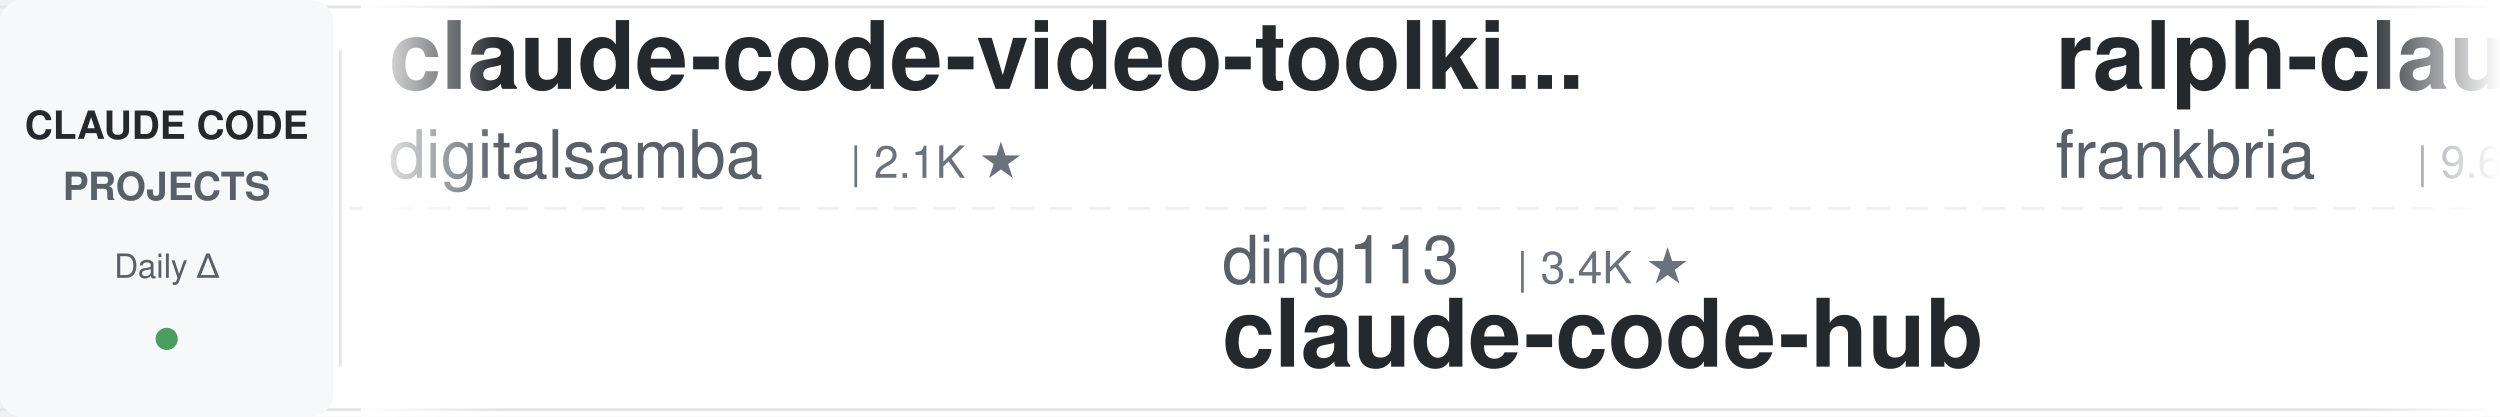
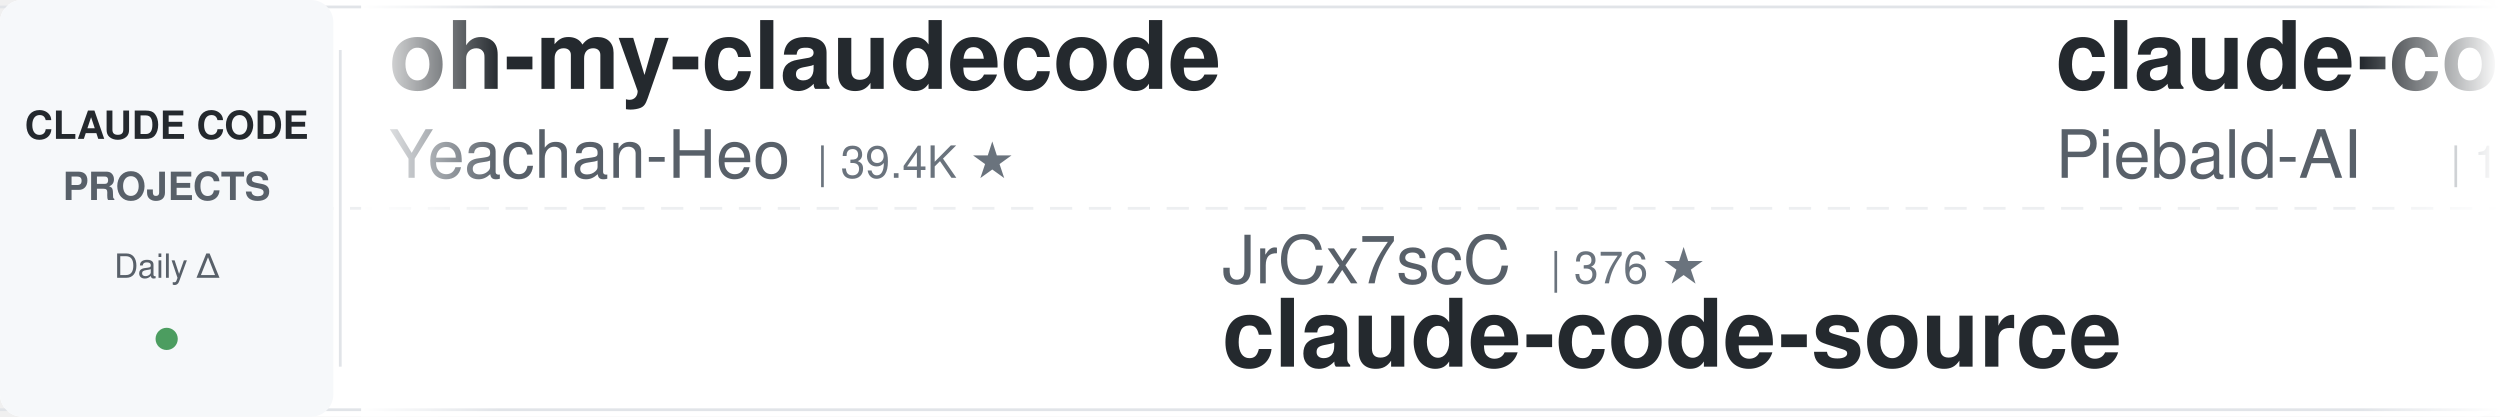
<svg xmlns="http://www.w3.org/2000/svg" width="900" height="150">
  <defs>
    <linearGradient id="leftFade" x1="0%" y1="0%" x2="100%" y2="0%">
      <stop offset="0%" style="stop-color:#ffffff;stop-opacity:1" />
      <stop offset="100%" style="stop-color:#ffffff;stop-opacity:0" />
    </linearGradient>
    <linearGradient id="rightFade" x1="0%" y1="0%" x2="100%" y2="0%">
      <stop offset="0%" style="stop-color:#ffffff;stop-opacity:0" />
      <stop offset="100%" style="stop-color:#ffffff;stop-opacity:1" />
    </linearGradient>
  </defs>
  <rect width="900" height="150" fill="#ffffff" rx="8" />
  <rect x="0" y="2" width="900" height="1" fill="#e1e4e8" />
  <rect x="0" y="147" width="900" height="1" fill="#e1e4e8" />
  <line x1="0" y1="75" x2="900" y2="75" stroke="#e1e4e8" stroke-width="1" stroke-dasharray="8 6" opacity="0.6" />
  <rect x="0" y="0" width="120" height="150" fill="#f6f8fa" rx="8" />
  <text x="60" y="50" font-family="-apple-system, BlinkMacSystemFont, 'Segoe UI', Helvetica, Arial, sans-serif" font-size="14" font-weight="600" fill="#24292e" text-anchor="middle">CLAUDE CODE</text>
  <text x="60" y="72" font-family="-apple-system, BlinkMacSystemFont, 'Segoe UI', Helvetica, Arial, sans-serif" font-size="14" font-weight="600" fill="#586069" text-anchor="middle">PROJECTS</text>
  <text x="60" y="100" font-family="-apple-system, BlinkMacSystemFont, 'Segoe UI', Helvetica, Arial, sans-serif" font-size="12" font-weight="500" fill="#586069" text-anchor="middle">Daily Δ</text>
  <circle cx="60" cy="122" r="4" fill="#22863a" opacity="0.8" />
  <rect x="122" y="18" width="1" height="114" fill="#e1e4e8" />
  <clipPath id="tickerClip">
    <rect x="130" y="0" width="770" height="150" />
  </clipPath>
  <g clip-path="url(#tickerClip)">
    <g id="tickerItems">
      <animateTransform attributeName="transform" attributeType="XML" type="translate" from="0 0" to="-3000 0" dur="54s" repeatCount="indefinite" />
      <g transform="translate(0, 0)">
-         <text x="140" y="32" font-family="-apple-system, BlinkMacSystemFont, 'Segoe UI', Helvetica, Arial, sans-serif" font-size="34" font-weight="600" fill="#24292e">claude-code-video-toolki...</text>
-         <text x="140" y="64" font-family="-apple-system, BlinkMacSystemFont, 'Segoe UI', Helvetica, Arial, sans-serif" font-size="24" font-weight="400" fill="#586069">digitalsamba</text>
-         <text x="306" y="64" font-family="-apple-system, BlinkMacSystemFont, 'Segoe UI', Helvetica, Arial, sans-serif" font-size="16" font-weight="500" fill="#6a737d">| 2.1K ★</text>
+         <text x="140" y="32" font-family="-apple-system, BlinkMacSystemFont, 'Segoe UI', Helvetica, Arial, sans-serif" font-size="34" font-weight="600" fill="#24292e">oh-my-claudecode</text>
+         <text x="140" y="64" font-family="-apple-system, BlinkMacSystemFont, 'Segoe UI', Helvetica, Arial, sans-serif" font-size="24" font-weight="400" fill="#586069">Yeachan-Heo</text>
+         <text x="294" y="64" font-family="-apple-system, BlinkMacSystemFont, 'Segoe UI', Helvetica, Arial, sans-serif" font-size="16" font-weight="500" fill="#6a737d">| 39.4K ★</text>
      </g>
      <g transform="translate(300, 0)">
-         <text x="140" y="102" font-family="-apple-system, BlinkMacSystemFont, 'Segoe UI', Helvetica, Arial, sans-serif" font-size="24" font-weight="400" fill="#586069">ding113</text>
-         <text x="246" y="102" font-family="-apple-system, BlinkMacSystemFont, 'Segoe UI', Helvetica, Arial, sans-serif" font-size="16" font-weight="500" fill="#6a737d">| 3.4K ★</text>
-         <text x="140" y="132" font-family="-apple-system, BlinkMacSystemFont, 'Segoe UI', Helvetica, Arial, sans-serif" font-size="34" font-weight="600" fill="#24292e">claude-code-hub</text>
-       </g>
-       <g transform="translate(600, 0)">
-         <text x="140" y="32" font-family="-apple-system, BlinkMacSystemFont, 'Segoe UI', Helvetica, Arial, sans-serif" font-size="34" font-weight="600" fill="#24292e">ralph-claude-code</text>
-         <text x="140" y="64" font-family="-apple-system, BlinkMacSystemFont, 'Segoe UI', Helvetica, Arial, sans-serif" font-size="24" font-weight="400" fill="#586069">frankbria</text>
-         <text x="270" y="64" font-family="-apple-system, BlinkMacSystemFont, 'Segoe UI', Helvetica, Arial, sans-serif" font-size="16" font-weight="500" fill="#6a737d">| 9.6K ★</text>
-       </g>
-       <g transform="translate(900, 0)">
-         <text x="140" y="102" font-family="-apple-system, BlinkMacSystemFont, 'Segoe UI', Helvetica, Arial, sans-serif" font-size="24" font-weight="400" fill="#586069">luyao618</text>
-         <text x="258" y="102" font-family="-apple-system, BlinkMacSystemFont, 'Segoe UI', Helvetica, Arial, sans-serif" font-size="16" font-weight="500" fill="#6a737d">| 1.7K ★</text>
-         <text x="140" y="132" font-family="-apple-system, BlinkMacSystemFont, 'Segoe UI', Helvetica, Arial, sans-serif" font-size="34" font-weight="600" fill="#24292e">Claude-Code-Source-Study</text>
-       </g>
-       <g transform="translate(1200, 0)">
-         <text x="140" y="32" font-family="-apple-system, BlinkMacSystemFont, 'Segoe UI', Helvetica, Arial, sans-serif" font-size="34" font-weight="600" fill="#24292e">claude-code-harness</text>
-         <text x="140" y="64" font-family="-apple-system, BlinkMacSystemFont, 'Segoe UI', Helvetica, Arial, sans-serif" font-size="24" font-weight="400" fill="#586069">Chachamaru127</text>
-         <text x="318" y="64" font-family="-apple-system, BlinkMacSystemFont, 'Segoe UI', Helvetica, Arial, sans-serif" font-size="16" font-weight="500" fill="#6a737d">| 3.1K ★</text>
-       </g>
-       <g transform="translate(1500, 0)">
-         <text x="140" y="102" font-family="-apple-system, BlinkMacSystemFont, 'Segoe UI', Helvetica, Arial, sans-serif" font-size="24" font-weight="400" fill="#586069">shanraisshan</text>
-         <text x="306" y="102" font-family="-apple-system, BlinkMacSystemFont, 'Segoe UI', Helvetica, Arial, sans-serif" font-size="16" font-weight="500" fill="#6a737d">| 66.4K ★</text>
-         <text x="140" y="132" font-family="-apple-system, BlinkMacSystemFont, 'Segoe UI', Helvetica, Arial, sans-serif" font-size="34" font-weight="600" fill="#24292e">claude-code-best-practic...</text>
-       </g>
-       <g transform="translate(1800, 0)">
-         <text x="140" y="32" font-family="-apple-system, BlinkMacSystemFont, 'Segoe UI', Helvetica, Arial, sans-serif" font-size="34" font-weight="600" fill="#24292e">claude-code-from-source</text>
-         <text x="140" y="64" font-family="-apple-system, BlinkMacSystemFont, 'Segoe UI', Helvetica, Arial, sans-serif" font-size="24" font-weight="400" fill="#586069">alejandrobalderas</text>
-         <text x="366" y="64" font-family="-apple-system, BlinkMacSystemFont, 'Segoe UI', Helvetica, Arial, sans-serif" font-size="16" font-weight="500" fill="#6a737d">| 2.9K ★</text>
-       </g>
-       <g transform="translate(2100, 0)">
        <text x="140" y="102" font-family="-apple-system, BlinkMacSystemFont, 'Segoe UI', Helvetica, Arial, sans-serif" font-size="24" font-weight="400" fill="#586069">JrCx7scC</text>
        <text x="258" y="102" font-family="-apple-system, BlinkMacSystemFont, 'Segoe UI', Helvetica, Arial, sans-serif" font-size="16" font-weight="500" fill="#6a737d">| 376 ★</text>
        <text x="140" y="132" font-family="-apple-system, BlinkMacSystemFont, 'Segoe UI', Helvetica, Arial, sans-serif" font-size="34" font-weight="600" fill="#24292e">claude-code-source</text>
      </g>
+       <g transform="translate(600, 0)">
+         <text x="140" y="32" font-family="-apple-system, BlinkMacSystemFont, 'Segoe UI', Helvetica, Arial, sans-serif" font-size="34" font-weight="600" fill="#24292e">claude-code-system-promp...</text>
+         <text x="140" y="64" font-family="-apple-system, BlinkMacSystemFont, 'Segoe UI', Helvetica, Arial, sans-serif" font-size="24" font-weight="400" fill="#586069">Piebald-AI</text>
+         <text x="282" y="64" font-family="-apple-system, BlinkMacSystemFont, 'Segoe UI', Helvetica, Arial, sans-serif" font-size="16" font-weight="500" fill="#6a737d">| 12.8K ★</text>
+       </g>
+       <g transform="translate(900, 0)">
+         <text x="140" y="102" font-family="-apple-system, BlinkMacSystemFont, 'Segoe UI', Helvetica, Arial, sans-serif" font-size="24" font-weight="400" fill="#586069">https-deeplearning-ai</text>
+         <text x="414" y="102" font-family="-apple-system, BlinkMacSystemFont, 'Segoe UI', Helvetica, Arial, sans-serif" font-size="16" font-weight="500" fill="#6a737d">| 554 ★</text>
+         <text x="140" y="132" font-family="-apple-system, BlinkMacSystemFont, 'Segoe UI', Helvetica, Arial, sans-serif" font-size="34" font-weight="600" fill="#24292e">sc-claude-code-files</text>
+       </g>
+       <g transform="translate(1200, 0)">
+         <text x="140" y="32" font-family="-apple-system, BlinkMacSystemFont, 'Segoe UI', Helvetica, Arial, sans-serif" font-size="34" font-weight="600" fill="#24292e">claude-coder</text>
+         <text x="140" y="64" font-family="-apple-system, BlinkMacSystemFont, 'Segoe UI', Helvetica, Arial, sans-serif" font-size="24" font-weight="400" fill="#586069">kodu-ai</text>
+         <text x="246" y="64" font-family="-apple-system, BlinkMacSystemFont, 'Segoe UI', Helvetica, Arial, sans-serif" font-size="16" font-weight="500" fill="#6a737d">| 5.2K ★</text>
+       </g>
+       <g transform="translate(1500, 0)">
+         <text x="140" y="102" font-family="-apple-system, BlinkMacSystemFont, 'Segoe UI', Helvetica, Arial, sans-serif" font-size="24" font-weight="400" fill="#586069">farion1231</text>
+         <text x="282" y="102" font-family="-apple-system, BlinkMacSystemFont, 'Segoe UI', Helvetica, Arial, sans-serif" font-size="16" font-weight="500" fill="#6a737d">| 137.5K ★</text>
+         <text x="140" y="132" font-family="-apple-system, BlinkMacSystemFont, 'Segoe UI', Helvetica, Arial, sans-serif" font-size="34" font-weight="600" fill="#24292e">cc-switch</text>
+       </g>
+       <g transform="translate(1800, 0)">
+         <text x="140" y="32" font-family="-apple-system, BlinkMacSystemFont, 'Segoe UI', Helvetica, Arial, sans-serif" font-size="34" font-weight="600" fill="#24292e">claude_codex_bridge</text>
+         <text x="140" y="64" font-family="-apple-system, BlinkMacSystemFont, 'Segoe UI', Helvetica, Arial, sans-serif" font-size="24" font-weight="400" fill="#586069">SeemSeam</text>
+         <text x="258" y="64" font-family="-apple-system, BlinkMacSystemFont, 'Segoe UI', Helvetica, Arial, sans-serif" font-size="16" font-weight="500" fill="#6a737d">| 3.5K ★</text>
+       </g>
+       <g transform="translate(2100, 0)">
+         <text x="140" y="102" font-family="-apple-system, BlinkMacSystemFont, 'Segoe UI', Helvetica, Arial, sans-serif" font-size="24" font-weight="400" fill="#586069">digitalsamba</text>
+         <text x="306" y="102" font-family="-apple-system, BlinkMacSystemFont, 'Segoe UI', Helvetica, Arial, sans-serif" font-size="16" font-weight="500" fill="#6a737d">| 2.1K ★</text>
+         <text x="140" y="132" font-family="-apple-system, BlinkMacSystemFont, 'Segoe UI', Helvetica, Arial, sans-serif" font-size="34" font-weight="600" fill="#24292e">claude-code-video-toolki...</text>
+       </g>
      <g transform="translate(2400, 0)">
-         <text x="140" y="32" font-family="-apple-system, BlinkMacSystemFont, 'Segoe UI', Helvetica, Arial, sans-serif" font-size="34" font-weight="600" fill="#24292e">claude-code-settings</text>
-         <text x="140" y="64" font-family="-apple-system, BlinkMacSystemFont, 'Segoe UI', Helvetica, Arial, sans-serif" font-size="24" font-weight="400" fill="#586069">feiskyer</text>
-         <text x="258" y="64" font-family="-apple-system, BlinkMacSystemFont, 'Segoe UI', Helvetica, Arial, sans-serif" font-size="16" font-weight="500" fill="#6a737d">| 1.7K ★</text>
+         <text x="140" y="32" font-family="-apple-system, BlinkMacSystemFont, 'Segoe UI', Helvetica, Arial, sans-serif" font-size="34" font-weight="600" fill="#24292e">awesome-claude-code</text>
+         <text x="140" y="64" font-family="-apple-system, BlinkMacSystemFont, 'Segoe UI', Helvetica, Arial, sans-serif" font-size="24" font-weight="400" fill="#586069">jqueryscript</text>
+         <text x="306" y="64" font-family="-apple-system, BlinkMacSystemFont, 'Segoe UI', Helvetica, Arial, sans-serif" font-size="16" font-weight="500" fill="#6a737d">| 517 ★</text>
      </g>
      <g transform="translate(2700, 0)">
-         <text x="140" y="102" font-family="-apple-system, BlinkMacSystemFont, 'Segoe UI', Helvetica, Arial, sans-serif" font-size="24" font-weight="400" fill="#586069">anthropics</text>
-         <text x="282" y="102" font-family="-apple-system, BlinkMacSystemFont, 'Segoe UI', Helvetica, Arial, sans-serif" font-size="16" font-weight="500" fill="#6a737d">| 9.2K ★</text>
-         <text x="140" y="132" font-family="-apple-system, BlinkMacSystemFont, 'Segoe UI', Helvetica, Arial, sans-serif" font-size="34" font-weight="600" fill="#24292e">claude-code-action</text>
+         <text x="140" y="102" font-family="-apple-system, BlinkMacSystemFont, 'Segoe UI', Helvetica, Arial, sans-serif" font-size="24" font-weight="400" fill="#586069">Windy3f3f3f3f</text>
+         <text x="318" y="102" font-family="-apple-system, BlinkMacSystemFont, 'Segoe UI', Helvetica, Arial, sans-serif" font-size="16" font-weight="500" fill="#6a737d">| 2.7K ★</text>
+         <text x="140" y="132" font-family="-apple-system, BlinkMacSystemFont, 'Segoe UI', Helvetica, Arial, sans-serif" font-size="34" font-weight="600" fill="#24292e">claude-code-from-scratch</text>
      </g>
      <g transform="translate(3000, 0)">
-         <text x="140" y="32" font-family="-apple-system, BlinkMacSystemFont, 'Segoe UI', Helvetica, Arial, sans-serif" font-size="34" font-weight="600" fill="#24292e">claude-code-video-toolki...</text>
-         <text x="140" y="64" font-family="-apple-system, BlinkMacSystemFont, 'Segoe UI', Helvetica, Arial, sans-serif" font-size="24" font-weight="400" fill="#586069">digitalsamba</text>
-         <text x="306" y="64" font-family="-apple-system, BlinkMacSystemFont, 'Segoe UI', Helvetica, Arial, sans-serif" font-size="16" font-weight="500" fill="#6a737d">| 2.1K ★</text>
+         <text x="140" y="32" font-family="-apple-system, BlinkMacSystemFont, 'Segoe UI', Helvetica, Arial, sans-serif" font-size="34" font-weight="600" fill="#24292e">oh-my-claudecode</text>
+         <text x="140" y="64" font-family="-apple-system, BlinkMacSystemFont, 'Segoe UI', Helvetica, Arial, sans-serif" font-size="24" font-weight="400" fill="#586069">Yeachan-Heo</text>
+         <text x="294" y="64" font-family="-apple-system, BlinkMacSystemFont, 'Segoe UI', Helvetica, Arial, sans-serif" font-size="16" font-weight="500" fill="#6a737d">| 39.4K ★</text>
      </g>
      <g transform="translate(3300, 0)">
-         <text x="140" y="102" font-family="-apple-system, BlinkMacSystemFont, 'Segoe UI', Helvetica, Arial, sans-serif" font-size="24" font-weight="400" fill="#586069">ding113</text>
-         <text x="246" y="102" font-family="-apple-system, BlinkMacSystemFont, 'Segoe UI', Helvetica, Arial, sans-serif" font-size="16" font-weight="500" fill="#6a737d">| 3.4K ★</text>
-         <text x="140" y="132" font-family="-apple-system, BlinkMacSystemFont, 'Segoe UI', Helvetica, Arial, sans-serif" font-size="34" font-weight="600" fill="#24292e">claude-code-hub</text>
+         <text x="140" y="102" font-family="-apple-system, BlinkMacSystemFont, 'Segoe UI', Helvetica, Arial, sans-serif" font-size="24" font-weight="400" fill="#586069">JrCx7scC</text>
+         <text x="258" y="102" font-family="-apple-system, BlinkMacSystemFont, 'Segoe UI', Helvetica, Arial, sans-serif" font-size="16" font-weight="500" fill="#6a737d">| 376 ★</text>
+         <text x="140" y="132" font-family="-apple-system, BlinkMacSystemFont, 'Segoe UI', Helvetica, Arial, sans-serif" font-size="34" font-weight="600" fill="#24292e">claude-code-source</text>
      </g>
      <g transform="translate(3600, 0)">
-         <text x="140" y="32" font-family="-apple-system, BlinkMacSystemFont, 'Segoe UI', Helvetica, Arial, sans-serif" font-size="34" font-weight="600" fill="#24292e">ralph-claude-code</text>
-         <text x="140" y="64" font-family="-apple-system, BlinkMacSystemFont, 'Segoe UI', Helvetica, Arial, sans-serif" font-size="24" font-weight="400" fill="#586069">frankbria</text>
-         <text x="270" y="64" font-family="-apple-system, BlinkMacSystemFont, 'Segoe UI', Helvetica, Arial, sans-serif" font-size="16" font-weight="500" fill="#6a737d">| 9.6K ★</text>
+         <text x="140" y="32" font-family="-apple-system, BlinkMacSystemFont, 'Segoe UI', Helvetica, Arial, sans-serif" font-size="34" font-weight="600" fill="#24292e">claude-code-system-promp...</text>
+         <text x="140" y="64" font-family="-apple-system, BlinkMacSystemFont, 'Segoe UI', Helvetica, Arial, sans-serif" font-size="24" font-weight="400" fill="#586069">Piebald-AI</text>
+         <text x="282" y="64" font-family="-apple-system, BlinkMacSystemFont, 'Segoe UI', Helvetica, Arial, sans-serif" font-size="16" font-weight="500" fill="#6a737d">| 12.8K ★</text>
      </g>
      <g transform="translate(3900, 0)">
-         <text x="140" y="102" font-family="-apple-system, BlinkMacSystemFont, 'Segoe UI', Helvetica, Arial, sans-serif" font-size="24" font-weight="400" fill="#586069">luyao618</text>
-         <text x="258" y="102" font-family="-apple-system, BlinkMacSystemFont, 'Segoe UI', Helvetica, Arial, sans-serif" font-size="16" font-weight="500" fill="#6a737d">| 1.7K ★</text>
-         <text x="140" y="132" font-family="-apple-system, BlinkMacSystemFont, 'Segoe UI', Helvetica, Arial, sans-serif" font-size="34" font-weight="600" fill="#24292e">Claude-Code-Source-Study</text>
+         <text x="140" y="102" font-family="-apple-system, BlinkMacSystemFont, 'Segoe UI', Helvetica, Arial, sans-serif" font-size="24" font-weight="400" fill="#586069">https-deeplearning-ai</text>
+         <text x="414" y="102" font-family="-apple-system, BlinkMacSystemFont, 'Segoe UI', Helvetica, Arial, sans-serif" font-size="16" font-weight="500" fill="#6a737d">| 554 ★</text>
+         <text x="140" y="132" font-family="-apple-system, BlinkMacSystemFont, 'Segoe UI', Helvetica, Arial, sans-serif" font-size="34" font-weight="600" fill="#24292e">sc-claude-code-files</text>
      </g>
    </g>
  </g>
  <rect x="130" y="0" width="50" height="150" fill="url(#leftFade)" />
  <rect x="850" y="0" width="50" height="150" fill="url(#rightFade)" />
</svg>
